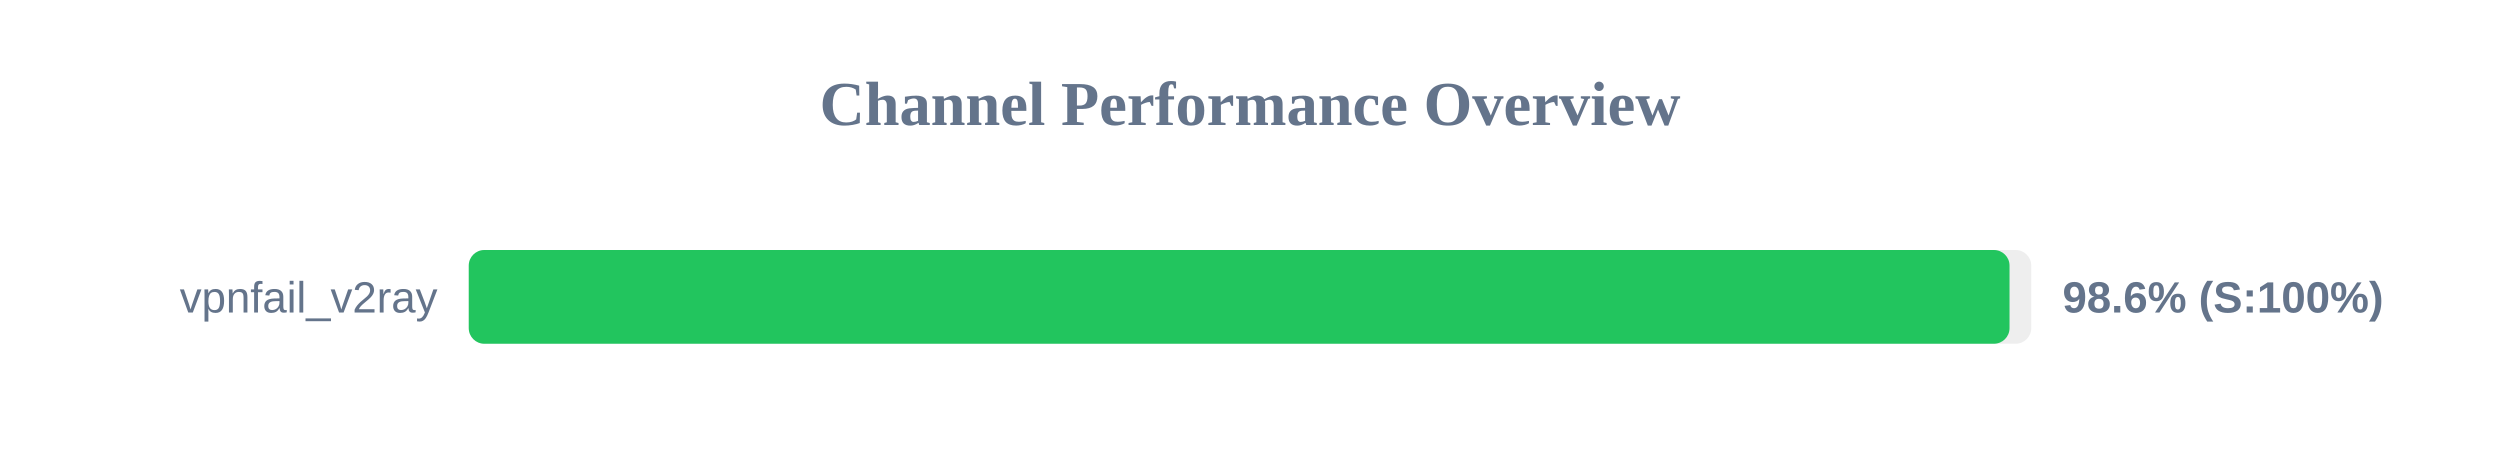
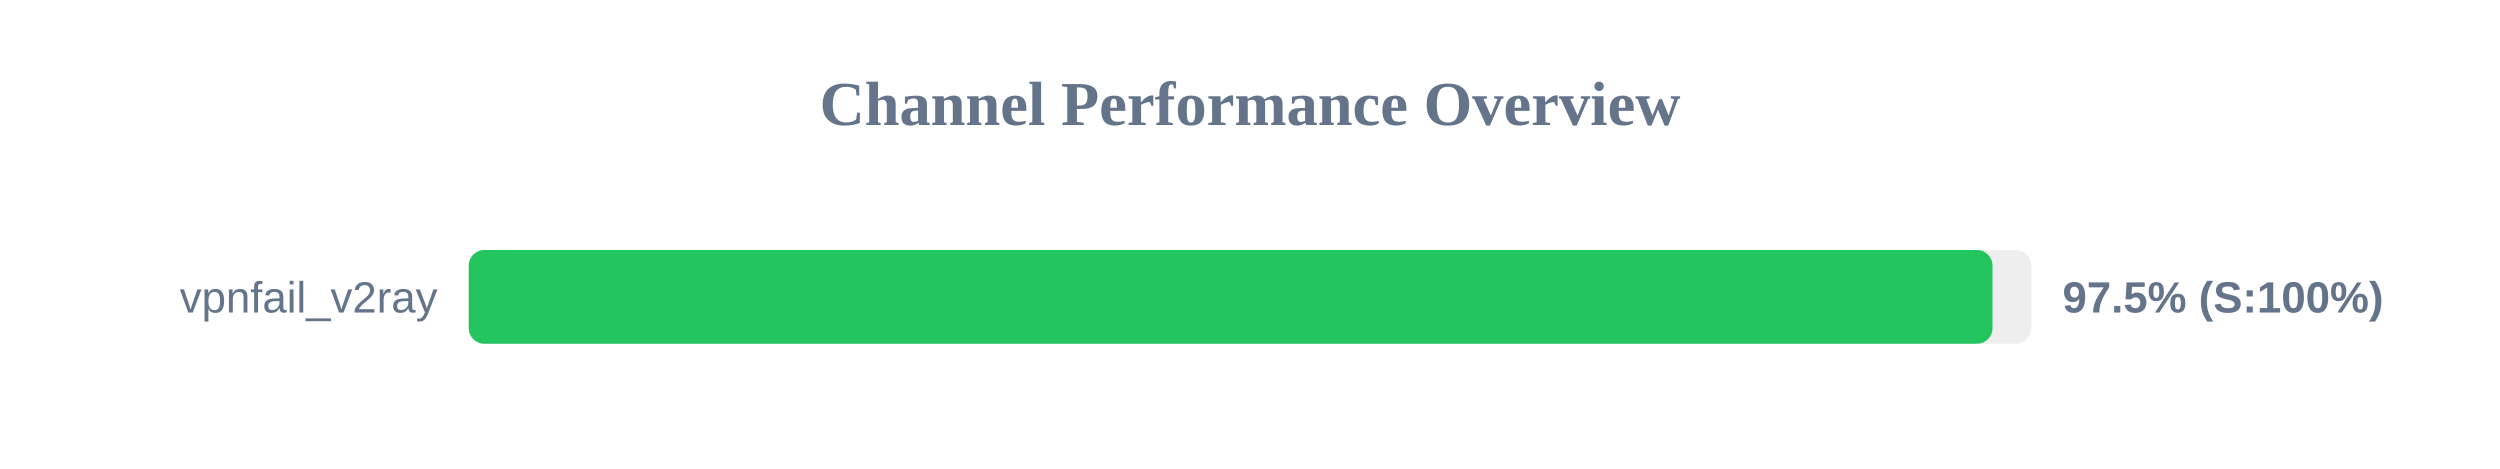
<svg xmlns="http://www.w3.org/2000/svg" width="800" height="150" version="1.1">
  <style>
        .row { font: 14px Arial; fill: #64748b; }
        .score { font: bold 14px Arial; fill: #64748b; }
    </style>
  <text x="400" y="40" text-anchor="middle" font-size="20px" font-weight="bold" fill="#64748b">Channel Performance Overview</text>
  <rect x="150" y="80" width="500" height="30" fill="#eee" rx="5" />
-   <rect x="150" y="80" width="493.05" height="30" fill="#22c55e" rx="5" />
+   <rect x="150" y="80" width="487.6" height="30" fill="#22c55e" rx="5" />
  <text x="140" y="100" text-anchor="end" class="row">vpnfail_v2ray</text>
-   <text x="660" y="100" text-anchor="start" class="score">98.6% (S:100%)</text>
+   <text x="660" y="100" text-anchor="start" class="score">97.5% (S:100%)</text>
</svg>
